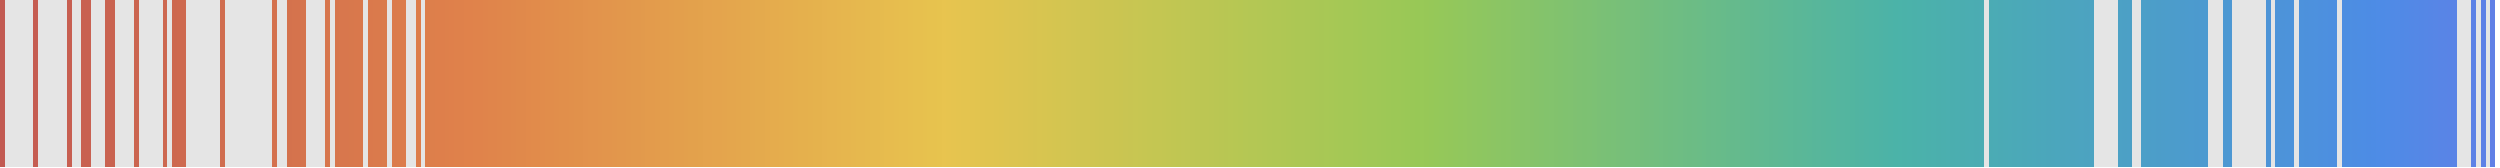
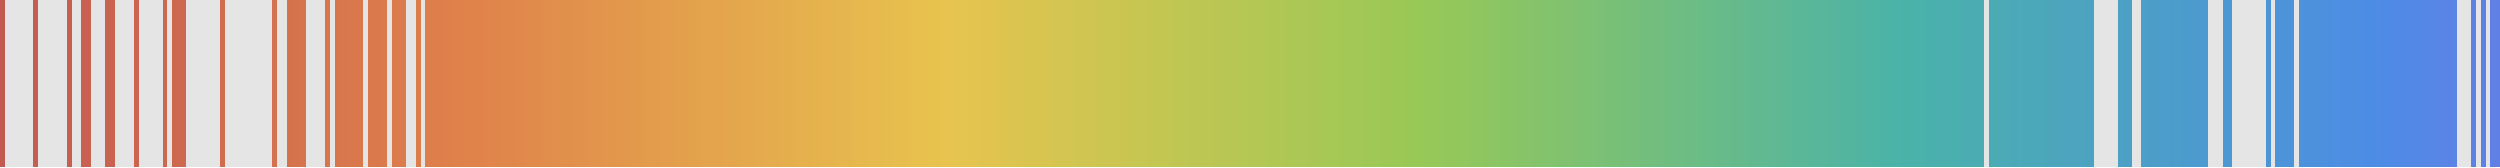
<svg xmlns="http://www.w3.org/2000/svg" viewBox="0 0 523 35" shape-rendering="crispEdges">
-   <rect y="0" x="0" width="522" height="35" fill="#e5e5e5" />
+   <rect y="0" x="0" width="523" height="35" fill="#e5e5e5" />
  <rect y="0" x="0" width="1" height="35" fill="#c25a52" />
  <rect y="0" x="7" width="1" height="35" fill="#c55d52" />
  <rect y="0" x="14" width="1" height="35" fill="#c75f51" />
  <rect y="0" x="17" width="1" height="35" fill="#c86151" />
  <rect y="0" x="18" width="1" height="35" fill="#c86151" />
  <rect y="0" x="22" width="1" height="35" fill="#c96351" />
  <rect y="0" x="23" width="1" height="35" fill="#c96350" />
  <rect y="0" x="28" width="1" height="35" fill="#cb6550" />
  <rect y="0" x="34" width="1" height="35" fill="#cd6850" />
  <rect y="0" x="36" width="1" height="35" fill="#cd684f" />
  <rect y="0" x="37" width="1" height="35" fill="#ce694f" />
  <rect y="0" x="38" width="1" height="35" fill="#ce694f" />
  <rect y="0" x="46" width="1" height="35" fill="#d06d4f" />
  <rect y="0" x="57" width="1" height="35" fill="#d4714e" />
  <rect y="0" x="60" width="1" height="35" fill="#d4724d" />
  <rect y="0" x="61" width="1" height="35" fill="#d5734d" />
  <rect y="0" x="62" width="1" height="35" fill="#d5734d" />
  <rect y="0" x="63" width="1" height="35" fill="#d5744d" />
  <rect y="0" x="68" width="1" height="35" fill="#d7764d" />
  <rect y="0" x="70" width="1" height="35" fill="#d7764d" />
  <rect y="0" x="71" width="1" height="35" fill="#d8774d" />
  <rect y="0" x="72" width="1" height="35" fill="#d8774d" />
  <rect y="0" x="73" width="1" height="35" fill="#d8784c" />
  <rect y="0" x="74" width="1" height="35" fill="#d9784c" />
  <rect y="0" x="75" width="1" height="35" fill="#d9784c" />
  <rect y="0" x="77" width="1" height="35" fill="#da794c" />
  <rect y="0" x="78" width="1" height="35" fill="#da7a4c" />
  <rect y="0" x="79" width="1" height="35" fill="#da7a4c" />
  <rect y="0" x="80" width="1" height="35" fill="#da7b4c" />
  <rect y="0" x="82" width="1" height="35" fill="#db7b4c" />
  <rect y="0" x="83" width="1" height="35" fill="#db7c4c" />
  <rect y="0" x="84" width="1" height="35" fill="#dc7c4c" />
  <rect y="0" x="87" width="1" height="35" fill="#dd7d4b" />
  <rect y="0" x="89" width="1" height="35" fill="#dd7e4b" />
  <rect y="0" x="90" width="1" height="35" fill="#dd7f4b" />
  <rect y="0" x="91" width="1" height="35" fill="#de7f4b" />
  <rect y="0" x="92" width="1" height="35" fill="#de7f4b" />
  <rect y="0" x="93" width="1" height="35" fill="#de804b" />
  <rect y="0" x="94" width="1" height="35" fill="#df804b" />
  <rect y="0" x="95" width="1" height="35" fill="#df814b" />
  <rect y="0" x="96" width="1" height="35" fill="#df814b" />
  <rect y="0" x="97" width="1" height="35" fill="#e0824b" />
  <rect y="0" x="98" width="1" height="35" fill="#e0824b" />
  <rect y="0" x="99" width="1" height="35" fill="#e0834b" />
  <rect y="0" x="100" width="1" height="35" fill="#e0834b" />
  <rect y="0" x="101" width="1" height="35" fill="#e0844b" />
  <rect y="0" x="102" width="1" height="35" fill="#e0854b" />
  <rect y="0" x="103" width="1" height="35" fill="#e0854b" />
  <rect y="0" x="104" width="1" height="35" fill="#e0864b" />
  <rect y="0" x="105" width="1" height="35" fill="#e0874b" />
  <rect y="0" x="106" width="1" height="35" fill="#e0874b" />
  <rect y="0" x="107" width="1" height="35" fill="#e0884b" />
  <rect y="0" x="108" width="1" height="35" fill="#e0894b" />
  <rect y="0" x="109" width="1" height="35" fill="#e0894b" />
  <rect y="0" x="110" width="1" height="35" fill="#e18a4b" />
  <rect y="0" x="111" width="1" height="35" fill="#e18b4b" />
  <rect y="0" x="112" width="1" height="35" fill="#e18b4b" />
  <rect y="0" x="113" width="1" height="35" fill="#e18c4b" />
  <rect y="0" x="114" width="1" height="35" fill="#e18d4b" />
  <rect y="0" x="115" width="1" height="35" fill="#e18d4b" />
  <rect y="0" x="116" width="1" height="35" fill="#e18e4b" />
  <rect y="0" x="117" width="1" height="35" fill="#e18f4b" />
  <rect y="0" x="118" width="1" height="35" fill="#e18f4b" />
  <rect y="0" x="119" width="1" height="35" fill="#e1904b" />
  <rect y="0" x="120" width="1" height="35" fill="#e1914b" />
  <rect y="0" x="121" width="1" height="35" fill="#e1914b" />
  <rect y="0" x="122" width="1" height="35" fill="#e2924c" />
  <rect y="0" x="123" width="1" height="35" fill="#e2934c" />
  <rect y="0" x="124" width="1" height="35" fill="#e2934c" />
  <rect y="0" x="125" width="1" height="35" fill="#e2944c" />
  <rect y="0" x="126" width="1" height="35" fill="#e2954c" />
  <rect y="0" x="127" width="1" height="35" fill="#e2954c" />
  <rect y="0" x="128" width="1" height="35" fill="#e2964c" />
  <rect y="0" x="129" width="1" height="35" fill="#e2974c" />
  <rect y="0" x="130" width="1" height="35" fill="#e2974c" />
  <rect y="0" x="131" width="1" height="35" fill="#e2984c" />
  <rect y="0" x="132" width="1" height="35" fill="#e2994c" />
  <rect y="0" x="133" width="1" height="35" fill="#e2994c" />
  <rect y="0" x="134" width="1" height="35" fill="#e29a4c" />
  <rect y="0" x="135" width="1" height="35" fill="#e39b4c" />
  <rect y="0" x="136" width="1" height="35" fill="#e39b4c" />
  <rect y="0" x="137" width="1" height="35" fill="#e39c4c" />
  <rect y="0" x="138" width="1" height="35" fill="#e39d4c" />
  <rect y="0" x="139" width="1" height="35" fill="#e39d4c" />
  <rect y="0" x="140" width="1" height="35" fill="#e39e4c" />
  <rect y="0" x="141" width="1" height="35" fill="#e39f4c" />
  <rect y="0" x="142" width="1" height="35" fill="#e39f4c" />
  <rect y="0" x="143" width="1" height="35" fill="#e3a04c" />
  <rect y="0" x="144" width="1" height="35" fill="#e3a14c" />
  <rect y="0" x="145" width="1" height="35" fill="#e3a14c" />
  <rect y="0" x="146" width="1" height="35" fill="#e3a24c" />
  <rect y="0" x="147" width="1" height="35" fill="#e4a34d" />
  <rect y="0" x="148" width="1" height="35" fill="#e4a34d" />
  <rect y="0" x="149" width="1" height="35" fill="#e4a44d" />
  <rect y="0" x="150" width="1" height="35" fill="#e4a44d" />
  <rect y="0" x="151" width="1" height="35" fill="#e4a54d" />
  <rect y="0" x="152" width="1" height="35" fill="#e4a64d" />
  <rect y="0" x="153" width="1" height="35" fill="#e4a64d" />
  <rect y="0" x="154" width="1" height="35" fill="#e4a74d" />
  <rect y="0" x="155" width="1" height="35" fill="#e4a84d" />
  <rect y="0" x="156" width="1" height="35" fill="#e4a84d" />
  <rect y="0" x="157" width="1" height="35" fill="#e4a94d" />
  <rect y="0" x="158" width="1" height="35" fill="#e4aa4d" />
  <rect y="0" x="159" width="1" height="35" fill="#e4aa4d" />
  <rect y="0" x="160" width="1" height="35" fill="#e5ab4d" />
  <rect y="0" x="161" width="1" height="35" fill="#e5ac4d" />
  <rect y="0" x="162" width="1" height="35" fill="#e5ac4d" />
  <rect y="0" x="163" width="1" height="35" fill="#e5ad4d" />
  <rect y="0" x="164" width="1" height="35" fill="#e5ae4d" />
  <rect y="0" x="165" width="1" height="35" fill="#e5ae4d" />
  <rect y="0" x="166" width="1" height="35" fill="#e5af4d" />
  <rect y="0" x="167" width="1" height="35" fill="#e5b04d" />
  <rect y="0" x="168" width="1" height="35" fill="#e5b04d" />
  <rect y="0" x="169" width="1" height="35" fill="#e5b14d" />
  <rect y="0" x="170" width="1" height="35" fill="#e5b24d" />
  <rect y="0" x="171" width="1" height="35" fill="#e5b24d" />
  <rect y="0" x="172" width="1" height="35" fill="#e6b34e" />
  <rect y="0" x="173" width="1" height="35" fill="#e6b44e" />
  <rect y="0" x="174" width="1" height="35" fill="#e6b44e" />
  <rect y="0" x="175" width="1" height="35" fill="#e6b54e" />
  <rect y="0" x="176" width="1" height="35" fill="#e6b64e" />
  <rect y="0" x="177" width="1" height="35" fill="#e6b64e" />
  <rect y="0" x="178" width="1" height="35" fill="#e6b74e" />
  <rect y="0" x="179" width="1" height="35" fill="#e6b84e" />
  <rect y="0" x="180" width="1" height="35" fill="#e6b84e" />
  <rect y="0" x="181" width="1" height="35" fill="#e6b94e" />
  <rect y="0" x="182" width="1" height="35" fill="#e6ba4e" />
  <rect y="0" x="183" width="1" height="35" fill="#e6ba4e" />
  <rect y="0" x="184" width="1" height="35" fill="#e6bb4e" />
  <rect y="0" x="185" width="1" height="35" fill="#e7bc4e" />
  <rect y="0" x="186" width="1" height="35" fill="#e7bc4e" />
  <rect y="0" x="187" width="1" height="35" fill="#e7bd4e" />
  <rect y="0" x="188" width="1" height="35" fill="#e7be4e" />
  <rect y="0" x="189" width="1" height="35" fill="#e7be4e" />
  <rect y="0" x="190" width="1" height="35" fill="#e7bf4e" />
  <rect y="0" x="191" width="1" height="35" fill="#e7c04e" />
  <rect y="0" x="192" width="1" height="35" fill="#e7c04e" />
  <rect y="0" x="193" width="1" height="35" fill="#e7c14e" />
  <rect y="0" x="194" width="1" height="35" fill="#e7c24e" />
  <rect y="0" x="195" width="1" height="35" fill="#e7c24e" />
  <rect y="0" x="196" width="1" height="35" fill="#e7c34e" />
  <rect y="0" x="197" width="1" height="35" fill="#e8c44f" />
  <rect y="0" x="198" width="1" height="35" fill="#e7c44f" />
  <rect y="0" x="199" width="1" height="35" fill="#e6c44f" />
  <rect y="0" x="200" width="1" height="35" fill="#e5c44f" />
  <rect y="0" x="201" width="1" height="35" fill="#e4c44f" />
  <rect y="0" x="202" width="1" height="35" fill="#e4c44f" />
  <rect y="0" x="203" width="1" height="35" fill="#e3c44f" />
  <rect y="0" x="204" width="1" height="35" fill="#e2c44f" />
  <rect y="0" x="205" width="1" height="35" fill="#e1c44f" />
  <rect y="0" x="206" width="1" height="35" fill="#e0c44f" />
  <rect y="0" x="207" width="1" height="35" fill="#e0c44f" />
  <rect y="0" x="208" width="1" height="35" fill="#dfc44f" />
  <rect y="0" x="209" width="1" height="35" fill="#dec44f" />
  <rect y="0" x="210" width="1" height="35" fill="#ddc450" />
  <rect y="0" x="211" width="1" height="35" fill="#dcc450" />
  <rect y="0" x="212" width="1" height="35" fill="#dcc450" />
  <rect y="0" x="213" width="1" height="35" fill="#dbc450" />
  <rect y="0" x="214" width="1" height="35" fill="#dac450" />
  <rect y="0" x="215" width="1" height="35" fill="#d9c450" />
  <rect y="0" x="216" width="1" height="35" fill="#d8c450" />
  <rect y="0" x="217" width="1" height="35" fill="#d8c550" />
  <rect y="0" x="218" width="1" height="35" fill="#d7c550" />
  <rect y="0" x="219" width="1" height="35" fill="#d6c550" />
  <rect y="0" x="220" width="1" height="35" fill="#d5c550" />
  <rect y="0" x="221" width="1" height="35" fill="#d4c550" />
  <rect y="0" x="222" width="1" height="35" fill="#d4c551" />
  <rect y="0" x="223" width="1" height="35" fill="#d3c551" />
  <rect y="0" x="224" width="1" height="35" fill="#d2c551" />
  <rect y="0" x="225" width="1" height="35" fill="#d1c551" />
  <rect y="0" x="226" width="1" height="35" fill="#d0c551" />
  <rect y="0" x="227" width="1" height="35" fill="#d0c551" />
  <rect y="0" x="228" width="1" height="35" fill="#cfc551" />
  <rect y="0" x="229" width="1" height="35" fill="#cec551" />
  <rect y="0" x="230" width="1" height="35" fill="#cdc551" />
  <rect y="0" x="231" width="1" height="35" fill="#ccc551" />
  <rect y="0" x="232" width="1" height="35" fill="#ccc551" />
  <rect y="0" x="233" width="1" height="35" fill="#cbc551" />
  <rect y="0" x="234" width="1" height="35" fill="#cac551" />
  <rect y="0" x="235" width="1" height="35" fill="#c9c552" />
  <rect y="0" x="236" width="1" height="35" fill="#c8c552" />
  <rect y="0" x="237" width="1" height="35" fill="#c8c652" />
  <rect y="0" x="238" width="1" height="35" fill="#c7c652" />
  <rect y="0" x="239" width="1" height="35" fill="#c6c652" />
  <rect y="0" x="240" width="1" height="35" fill="#c5c652" />
  <rect y="0" x="241" width="1" height="35" fill="#c4c652" />
  <rect y="0" x="242" width="1" height="35" fill="#c4c652" />
  <rect y="0" x="243" width="1" height="35" fill="#c3c652" />
  <rect y="0" x="244" width="1" height="35" fill="#c2c652" />
  <rect y="0" x="245" width="1" height="35" fill="#c1c652" />
  <rect y="0" x="246" width="1" height="35" fill="#c0c652" />
  <rect y="0" x="247" width="1" height="35" fill="#c0c653" />
  <rect y="0" x="248" width="1" height="35" fill="#bfc653" />
  <rect y="0" x="249" width="1" height="35" fill="#bec653" />
  <rect y="0" x="250" width="1" height="35" fill="#bdc653" />
  <rect y="0" x="251" width="1" height="35" fill="#bcc653" />
  <rect y="0" x="252" width="1" height="35" fill="#bcc653" />
  <rect y="0" x="253" width="1" height="35" fill="#bbc653" />
  <rect y="0" x="254" width="1" height="35" fill="#bac653" />
  <rect y="0" x="255" width="1" height="35" fill="#b9c653" />
  <rect y="0" x="256" width="1" height="35" fill="#b8c653" />
  <rect y="0" x="257" width="1" height="35" fill="#b8c753" />
  <rect y="0" x="258" width="1" height="35" fill="#b7c753" />
  <rect y="0" x="259" width="1" height="35" fill="#b6c753" />
  <rect y="0" x="260" width="1" height="35" fill="#b5c754" />
  <rect y="0" x="261" width="1" height="35" fill="#b4c754" />
  <rect y="0" x="262" width="1" height="35" fill="#b4c754" />
  <rect y="0" x="263" width="1" height="35" fill="#b3c754" />
  <rect y="0" x="264" width="1" height="35" fill="#b2c754" />
  <rect y="0" x="265" width="1" height="35" fill="#b1c754" />
  <rect y="0" x="266" width="1" height="35" fill="#b0c754" />
  <rect y="0" x="267" width="1" height="35" fill="#b0c754" />
  <rect y="0" x="268" width="1" height="35" fill="#afc754" />
  <rect y="0" x="269" width="1" height="35" fill="#aec754" />
  <rect y="0" x="270" width="1" height="35" fill="#adc754" />
  <rect y="0" x="271" width="1" height="35" fill="#acc754" />
  <rect y="0" x="272" width="1" height="35" fill="#acc755" />
  <rect y="0" x="273" width="1" height="35" fill="#abc755" />
  <rect y="0" x="274" width="1" height="35" fill="#aac755" />
  <rect y="0" x="275" width="1" height="35" fill="#a9c755" />
  <rect y="0" x="276" width="1" height="35" fill="#a8c755" />
  <rect y="0" x="277" width="1" height="35" fill="#a8c855" />
  <rect y="0" x="278" width="1" height="35" fill="#a7c855" />
  <rect y="0" x="279" width="1" height="35" fill="#a6c855" />
  <rect y="0" x="280" width="1" height="35" fill="#a5c855" />
  <rect y="0" x="281" width="1" height="35" fill="#a4c855" />
  <rect y="0" x="282" width="1" height="35" fill="#a4c855" />
  <rect y="0" x="283" width="1" height="35" fill="#a3c855" />
  <rect y="0" x="284" width="1" height="35" fill="#a2c855" />
  <rect y="0" x="285" width="1" height="35" fill="#a1c856" />
  <rect y="0" x="286" width="1" height="35" fill="#a0c856" />
  <rect y="0" x="287" width="1" height="35" fill="#a0c856" />
  <rect y="0" x="288" width="1" height="35" fill="#9fc856" />
  <rect y="0" x="289" width="1" height="35" fill="#9ec856" />
  <rect y="0" x="290" width="1" height="35" fill="#9dc856" />
  <rect y="0" x="291" width="1" height="35" fill="#9cc856" />
  <rect y="0" x="292" width="1" height="35" fill="#9cc856" />
  <rect y="0" x="293" width="1" height="35" fill="#9bc856" />
  <rect y="0" x="294" width="1" height="35" fill="#9ac856" />
  <rect y="0" x="295" width="1" height="35" fill="#99c856" />
  <rect y="0" x="296" width="1" height="35" fill="#98c856" />
  <rect y="0" x="297" width="1" height="35" fill="#98c957" />
  <rect y="0" x="298" width="1" height="35" fill="#97c857" />
  <rect y="0" x="299" width="1" height="35" fill="#96c858" />
  <rect y="0" x="300" width="1" height="35" fill="#95c859" />
  <rect y="0" x="301" width="1" height="35" fill="#94c85a" />
  <rect y="0" x="302" width="1" height="35" fill="#94c75b" />
  <rect y="0" x="303" width="1" height="35" fill="#93c75b" />
  <rect y="0" x="304" width="1" height="35" fill="#92c75c" />
  <rect y="0" x="305" width="1" height="35" fill="#91c75d" />
  <rect y="0" x="306" width="1" height="35" fill="#91c75e" />
  <rect y="0" x="307" width="1" height="35" fill="#90c65f" />
  <rect y="0" x="308" width="1" height="35" fill="#8fc660" />
  <rect y="0" x="309" width="1" height="35" fill="#8ec660" />
  <rect y="0" x="310" width="1" height="35" fill="#8dc661" />
  <rect y="0" x="311" width="1" height="35" fill="#8dc562" />
  <rect y="0" x="312" width="1" height="35" fill="#8cc563" />
  <rect y="0" x="313" width="1" height="35" fill="#8bc564" />
  <rect y="0" x="314" width="1" height="35" fill="#8ac564" />
  <rect y="0" x="315" width="1" height="35" fill="#8ac565" />
  <rect y="0" x="316" width="1" height="35" fill="#89c466" />
  <rect y="0" x="317" width="1" height="35" fill="#88c467" />
  <rect y="0" x="318" width="1" height="35" fill="#87c468" />
  <rect y="0" x="319" width="1" height="35" fill="#87c469" />
  <rect y="0" x="320" width="1" height="35" fill="#86c369" />
  <rect y="0" x="321" width="1" height="35" fill="#85c36a" />
  <rect y="0" x="322" width="1" height="35" fill="#84c36b" />
  <rect y="0" x="323" width="1" height="35" fill="#83c36c" />
  <rect y="0" x="324" width="1" height="35" fill="#83c36d" />
  <rect y="0" x="325" width="1" height="35" fill="#82c26d" />
  <rect y="0" x="326" width="1" height="35" fill="#81c26e" />
  <rect y="0" x="327" width="1" height="35" fill="#80c26f" />
  <rect y="0" x="328" width="1" height="35" fill="#80c270" />
  <rect y="0" x="329" width="1" height="35" fill="#7fc171" />
  <rect y="0" x="330" width="1" height="35" fill="#7ec172" />
  <rect y="0" x="331" width="1" height="35" fill="#7dc172" />
  <rect y="0" x="332" width="1" height="35" fill="#7dc173" />
  <rect y="0" x="333" width="1" height="35" fill="#7cc174" />
  <rect y="0" x="334" width="1" height="35" fill="#7bc075" />
  <rect y="0" x="335" width="1" height="35" fill="#7ac076" />
  <rect y="0" x="336" width="1" height="35" fill="#79c076" />
  <rect y="0" x="337" width="1" height="35" fill="#79c077" />
  <rect y="0" x="338" width="1" height="35" fill="#78bf78" />
  <rect y="0" x="339" width="1" height="35" fill="#77bf79" />
  <rect y="0" x="340" width="1" height="35" fill="#76bf7a" />
  <rect y="0" x="341" width="1" height="35" fill="#76bf7b" />
  <rect y="0" x="342" width="1" height="35" fill="#75bf7b" />
  <rect y="0" x="343" width="1" height="35" fill="#74be7c" />
  <rect y="0" x="344" width="1" height="35" fill="#73be7d" />
  <rect y="0" x="345" width="1" height="35" fill="#73be7e" />
  <rect y="0" x="346" width="1" height="35" fill="#72be7f" />
  <rect y="0" x="347" width="1" height="35" fill="#71be80" />
  <rect y="0" x="348" width="1" height="35" fill="#70bd80" />
  <rect y="0" x="349" width="1" height="35" fill="#6fbd81" />
  <rect y="0" x="350" width="1" height="35" fill="#6fbd82" />
  <rect y="0" x="351" width="1" height="35" fill="#6ebd83" />
  <rect y="0" x="352" width="1" height="35" fill="#6dbc84" />
  <rect y="0" x="353" width="1" height="35" fill="#6cbc84" />
  <rect y="0" x="354" width="1" height="35" fill="#6cbc85" />
  <rect y="0" x="355" width="1" height="35" fill="#6bbc86" />
  <rect y="0" x="356" width="1" height="35" fill="#6abc87" />
  <rect y="0" x="357" width="1" height="35" fill="#69bb88" />
  <rect y="0" x="358" width="1" height="35" fill="#69bb89" />
  <rect y="0" x="359" width="1" height="35" fill="#68bb89" />
  <rect y="0" x="360" width="1" height="35" fill="#67bb8a" />
  <rect y="0" x="361" width="1" height="35" fill="#66ba8b" />
  <rect y="0" x="362" width="1" height="35" fill="#65ba8c" />
  <rect y="0" x="363" width="1" height="35" fill="#65ba8d" />
  <rect y="0" x="364" width="1" height="35" fill="#64ba8d" />
  <rect y="0" x="365" width="1" height="35" fill="#63ba8e" />
  <rect y="0" x="366" width="1" height="35" fill="#62b98f" />
  <rect y="0" x="367" width="1" height="35" fill="#62b990" />
  <rect y="0" x="368" width="1" height="35" fill="#61b991" />
  <rect y="0" x="369" width="1" height="35" fill="#60b992" />
  <rect y="0" x="370" width="1" height="35" fill="#5fb892" />
  <rect y="0" x="371" width="1" height="35" fill="#5fb893" />
  <rect y="0" x="372" width="1" height="35" fill="#5eb894" />
  <rect y="0" x="373" width="1" height="35" fill="#5db895" />
  <rect y="0" x="374" width="1" height="35" fill="#5cb896" />
  <rect y="0" x="375" width="1" height="35" fill="#5bb796" />
  <rect y="0" x="376" width="1" height="35" fill="#5bb797" />
  <rect y="0" x="377" width="1" height="35" fill="#5ab798" />
  <rect y="0" x="378" width="1" height="35" fill="#59b799" />
  <rect y="0" x="379" width="1" height="35" fill="#58b69a" />
  <rect y="0" x="380" width="1" height="35" fill="#58b69b" />
  <rect y="0" x="381" width="1" height="35" fill="#57b69b" />
  <rect y="0" x="382" width="1" height="35" fill="#56b69c" />
  <rect y="0" x="383" width="1" height="35" fill="#55b69d" />
  <rect y="0" x="384" width="1" height="35" fill="#55b59e" />
  <rect y="0" x="385" width="1" height="35" fill="#54b59f" />
  <rect y="0" x="386" width="1" height="35" fill="#53b59f" />
  <rect y="0" x="387" width="1" height="35" fill="#52b5a0" />
  <rect y="0" x="388" width="1" height="35" fill="#51b4a1" />
  <rect y="0" x="389" width="1" height="35" fill="#51b4a2" />
  <rect y="0" x="390" width="1" height="35" fill="#50b4a3" />
  <rect y="0" x="391" width="1" height="35" fill="#4fb4a4" />
  <rect y="0" x="392" width="1" height="35" fill="#4eb4a4" />
  <rect y="0" x="393" width="1" height="35" fill="#4eb3a5" />
  <rect y="0" x="394" width="1" height="35" fill="#4db3a6" />
  <rect y="0" x="395" width="1" height="35" fill="#4cb3a7" />
  <rect y="0" x="396" width="1" height="35" fill="#4bb3a8" />
  <rect y="0" x="397" width="1" height="35" fill="#4bb3a9" />
  <rect y="0" x="398" width="1" height="35" fill="#4bb2a9" />
  <rect y="0" x="399" width="1" height="35" fill="#4bb2aa" />
  <rect y="0" x="400" width="1" height="35" fill="#4bb1aa" />
  <rect y="0" x="401" width="1" height="35" fill="#4bb1ab" />
  <rect y="0" x="402" width="1" height="35" fill="#4bb1ac" />
  <rect y="0" x="403" width="1" height="35" fill="#4bb0ac" />
  <rect y="0" x="404" width="1" height="35" fill="#4bb0ad" />
  <rect y="0" x="405" width="1" height="35" fill="#4bafad" />
  <rect y="0" x="406" width="1" height="35" fill="#4bafae" />
  <rect y="0" x="407" width="1" height="35" fill="#4bafaf" />
  <rect y="0" x="408" width="1" height="35" fill="#4baeaf" />
  <rect y="0" x="409" width="1" height="35" fill="#4baeb0" />
  <rect y="0" x="410" width="1" height="35" fill="#4badb0" />
  <rect y="0" x="411" width="1" height="35" fill="#4badb1" />
  <rect y="0" x="412" width="1" height="35" fill="#4badb2" />
  <rect y="0" x="413" width="1" height="35" fill="#4bacb2" />
  <rect y="0" x="414" width="1" height="35" fill="#4bacb3" />
  <rect y="0" x="416" width="1" height="35" fill="#4babb4" />
  <rect y="0" x="417" width="1" height="35" fill="#4babb5" />
  <rect y="0" x="418" width="1" height="35" fill="#4baab5" />
  <rect y="0" x="419" width="1" height="35" fill="#4baab6" />
  <rect y="0" x="420" width="1" height="35" fill="#4baab7" />
  <rect y="0" x="421" width="1" height="35" fill="#4ba9b7" />
  <rect y="0" x="422" width="1" height="35" fill="#4ba9b8" />
  <rect y="0" x="423" width="1" height="35" fill="#4ba8b8" />
  <rect y="0" x="424" width="1" height="35" fill="#4ba8b9" />
  <rect y="0" x="425" width="1" height="35" fill="#4ba8ba" />
  <rect y="0" x="426" width="1" height="35" fill="#4ba7ba" />
  <rect y="0" x="427" width="1" height="35" fill="#4ba7bb" />
  <rect y="0" x="428" width="1" height="35" fill="#4ba6bb" />
  <rect y="0" x="429" width="1" height="35" fill="#4ba6bc" />
  <rect y="0" x="430" width="1" height="35" fill="#4ba6bd" />
  <rect y="0" x="431" width="1" height="35" fill="#4ca5bd" />
  <rect y="0" x="432" width="1" height="35" fill="#4ca5be" />
  <rect y="0" x="433" width="1" height="35" fill="#4ca4be" />
  <rect y="0" x="434" width="1" height="35" fill="#4ca4bf" />
  <rect y="0" x="435" width="1" height="35" fill="#4ca4c0" />
  <rect y="0" x="436" width="1" height="35" fill="#4ca3c0" />
  <rect y="0" x="437" width="1" height="35" fill="#4ca3c1" />
  <rect y="0" x="443" width="1" height="35" fill="#4ca1c5" />
  <rect y="0" x="444" width="1" height="35" fill="#4ca0c5" />
  <rect y="0" x="445" width="1" height="35" fill="#4ca0c6" />
  <rect y="0" x="448" width="1" height="35" fill="#4c9fc8" />
  <rect y="0" x="449" width="1" height="35" fill="#4c9ec8" />
  <rect y="0" x="450" width="1" height="35" fill="#4c9ec9" />
  <rect y="0" x="451" width="1" height="35" fill="#4c9dc9" />
  <rect y="0" x="452" width="1" height="35" fill="#4c9dca" />
  <rect y="0" x="453" width="1" height="35" fill="#4c9dcb" />
  <rect y="0" x="454" width="1" height="35" fill="#4c9ccb" />
  <rect y="0" x="455" width="1" height="35" fill="#4c9ccc" />
  <rect y="0" x="456" width="1" height="35" fill="#4c9bcc" />
  <rect y="0" x="457" width="1" height="35" fill="#4c9bcd" />
  <rect y="0" x="458" width="1" height="35" fill="#4c9bce" />
  <rect y="0" x="459" width="1" height="35" fill="#4c9ace" />
  <rect y="0" x="460" width="1" height="35" fill="#4c9acf" />
  <rect y="0" x="461" width="1" height="35" fill="#4c9ad0" />
  <rect y="0" x="465" width="1" height="35" fill="#4d98d2" />
  <rect y="0" x="466" width="1" height="35" fill="#4d98d3" />
  <rect y="0" x="474" width="1" height="35" fill="#4d94d7" />
  <rect y="0" x="476" width="1" height="35" fill="#4d94d9" />
  <rect y="0" x="477" width="1" height="35" fill="#4d93d9" />
  <rect y="0" x="478" width="1" height="35" fill="#4d93da" />
  <rect y="0" x="479" width="1" height="35" fill="#4d93db" />
  <rect y="0" x="481" width="1" height="35" fill="#4d92dc" />
  <rect y="0" x="482" width="1" height="35" fill="#4d91dc" />
  <rect y="0" x="483" width="1" height="35" fill="#4d91dd" />
  <rect y="0" x="484" width="1" height="35" fill="#4d91de" />
  <rect y="0" x="485" width="1" height="35" fill="#4d90de" />
  <rect y="0" x="486" width="1" height="35" fill="#4d90df" />
  <rect y="0" x="487" width="1" height="35" fill="#4d8fdf" />
  <rect y="0" x="488" width="1" height="35" fill="#4d8fe0" />
+   <rect y="0" x="489" width="1" height="35" fill="#4d8fe1" />
  <rect y="0" x="490" width="1" height="35" fill="#4d8ee1" />
  <rect y="0" x="491" width="1" height="35" fill="#4d8ee2" />
  <rect y="0" x="492" width="1" height="35" fill="#4d8de2" />
  <rect y="0" x="493" width="1" height="35" fill="#4d8de3" />
  <rect y="0" x="494" width="1" height="35" fill="#4d8de4" />
  <rect y="0" x="495" width="1" height="35" fill="#4d8ce4" />
  <rect y="0" x="496" width="1" height="35" fill="#4d8ce5" />
  <rect y="0" x="497" width="1" height="35" fill="#4e8ce6" />
  <rect y="0" x="498" width="1" height="35" fill="#4e8be6" />
  <rect y="0" x="499" width="1" height="35" fill="#4f8be6" />
  <rect y="0" x="500" width="1" height="35" fill="#508ae6" />
  <rect y="0" x="501" width="1" height="35" fill="#518ae6" />
  <rect y="0" x="502" width="1" height="35" fill="#5189e6" />
  <rect y="0" x="503" width="1" height="35" fill="#5289e6" />
  <rect y="0" x="504" width="1" height="35" fill="#5388e6" />
  <rect y="0" x="505" width="1" height="35" fill="#5488e6" />
  <rect y="0" x="506" width="1" height="35" fill="#5487e6" />
  <rect y="0" x="507" width="1" height="35" fill="#5587e6" />
  <rect y="0" x="508" width="1" height="35" fill="#5686e6" />
  <rect y="0" x="509" width="1" height="35" fill="#5786e6" />
  <rect y="0" x="510" width="1" height="35" fill="#5885e6" />
  <rect y="0" x="511" width="1" height="35" fill="#5885e6" />
  <rect y="0" x="512" width="1" height="35" fill="#5984e6" />
  <rect y="0" x="513" width="1" height="35" fill="#5a84e6" />
  <rect y="0" x="517" width="1" height="35" fill="#5d82e6" />
  <rect y="0" x="519" width="1" height="35" fill="#5e81e6" />
  <rect y="0" x="521" width="1" height="35" fill="#6080e6" />
+   <rect y="0" x="522" width="1" height="35" fill="#6180e6" />
</svg>
